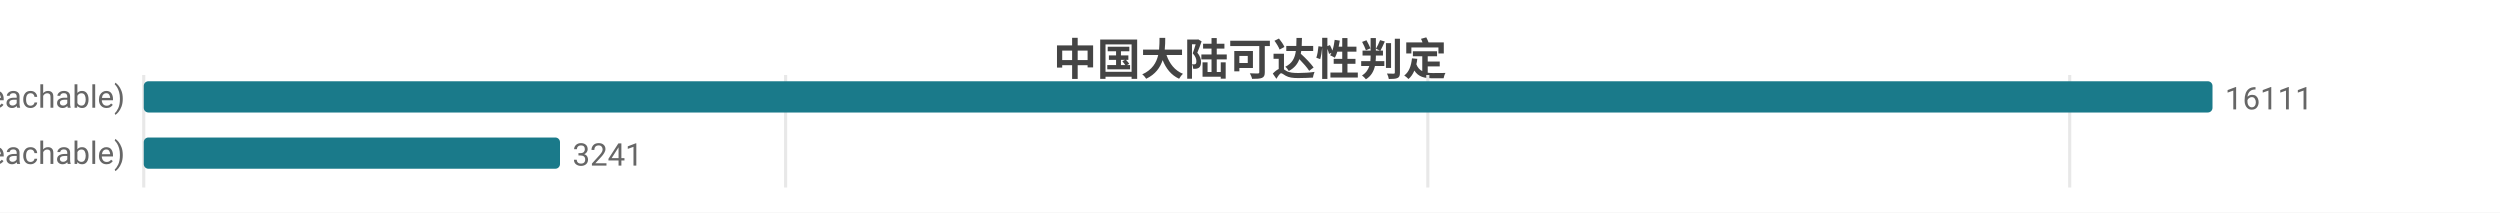
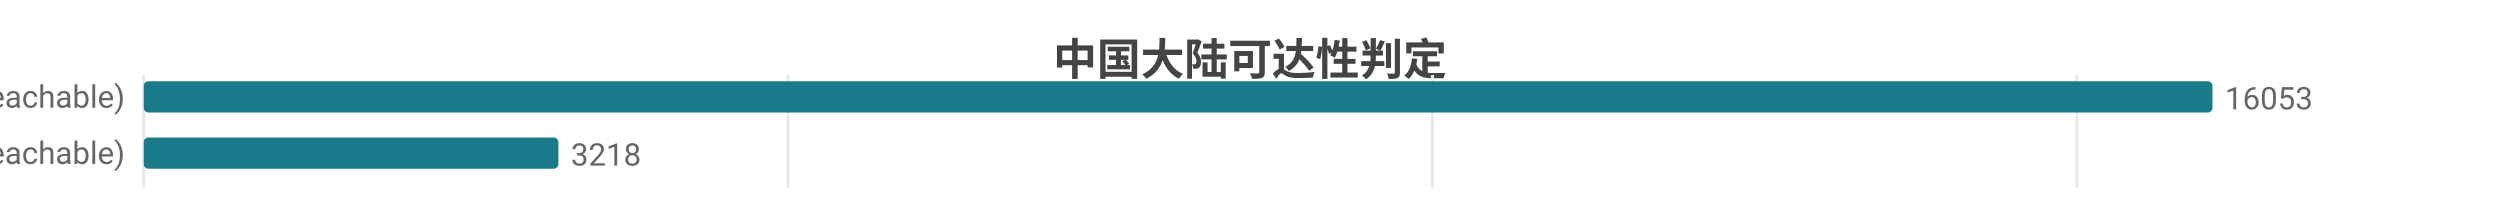
<svg xmlns="http://www.w3.org/2000/svg" width="800" height="68" viewBox="0 0 800 68">
  <rect width="800" height="68" fill="#ffffff" />
  <style>text{font-family:system-ui,-apple-system,'Segoe UI',Roboto,'PingFang SC','Microsoft YaHei','Noto Sans CJK SC',sans-serif}.g{stroke:#e8e8e8;stroke-width:1}.a{stroke:#999;stroke-width:1}.t{font-size:10px;fill:#666}.m{font-size:10px;text-anchor:middle;fill:#666}.e{font-size:10px;text-anchor:end;fill:#666}.l{font-size:11px;fill:#333}.tt{font-size:14px;font-weight:600;text-anchor:middle;fill:#444}.em{font-size:13px;text-anchor:middle;fill:#999}</style>
  <text class="tt" x="400.0" y="24">中国大陆可达性判定</text>
  <line class="g" x1="46" y1="24" x2="46" y2="60" />
-   <line class="g" x1="251.4" y1="24" x2="251.4" y2="60" />
-   <line class="g" x1="456.9" y1="24" x2="456.9" y2="60" />
-   <line class="g" x1="662.3" y1="24" x2="662.3" y2="60" />
+   <line class="g" x1="252.2" y1="24" x2="252.2" y2="60" />
+   <line class="g" x1="458.4" y1="24" x2="458.4" y2="60" />
+   <line class="g" x1="664.6" y1="24" x2="664.6" y2="60" />
  <text class="e" x="40" y="35">可达 (reachable)</text>
  <rect x="46" y="26" width="662" height="10" fill="#1a7a8a" rx="1.5" />
-   <text class="t" x="712" y="35">16111</text>
+   <text class="t" x="712" y="35">16053</text>
  <text class="e" x="40" y="53">不可达 (unreachable)</text>
-   <rect x="46" y="44" width="133.2" height="10" fill="#1a7a8a" rx="1.5" />
-   <text class="t" x="183.2" y="53">3241</text>
+   <rect x="46" y="44" width="132.7" height="10" fill="#1a7a8a" rx="1.5" />
+   <text class="t" x="182.7" y="53">3218</text>
</svg>
